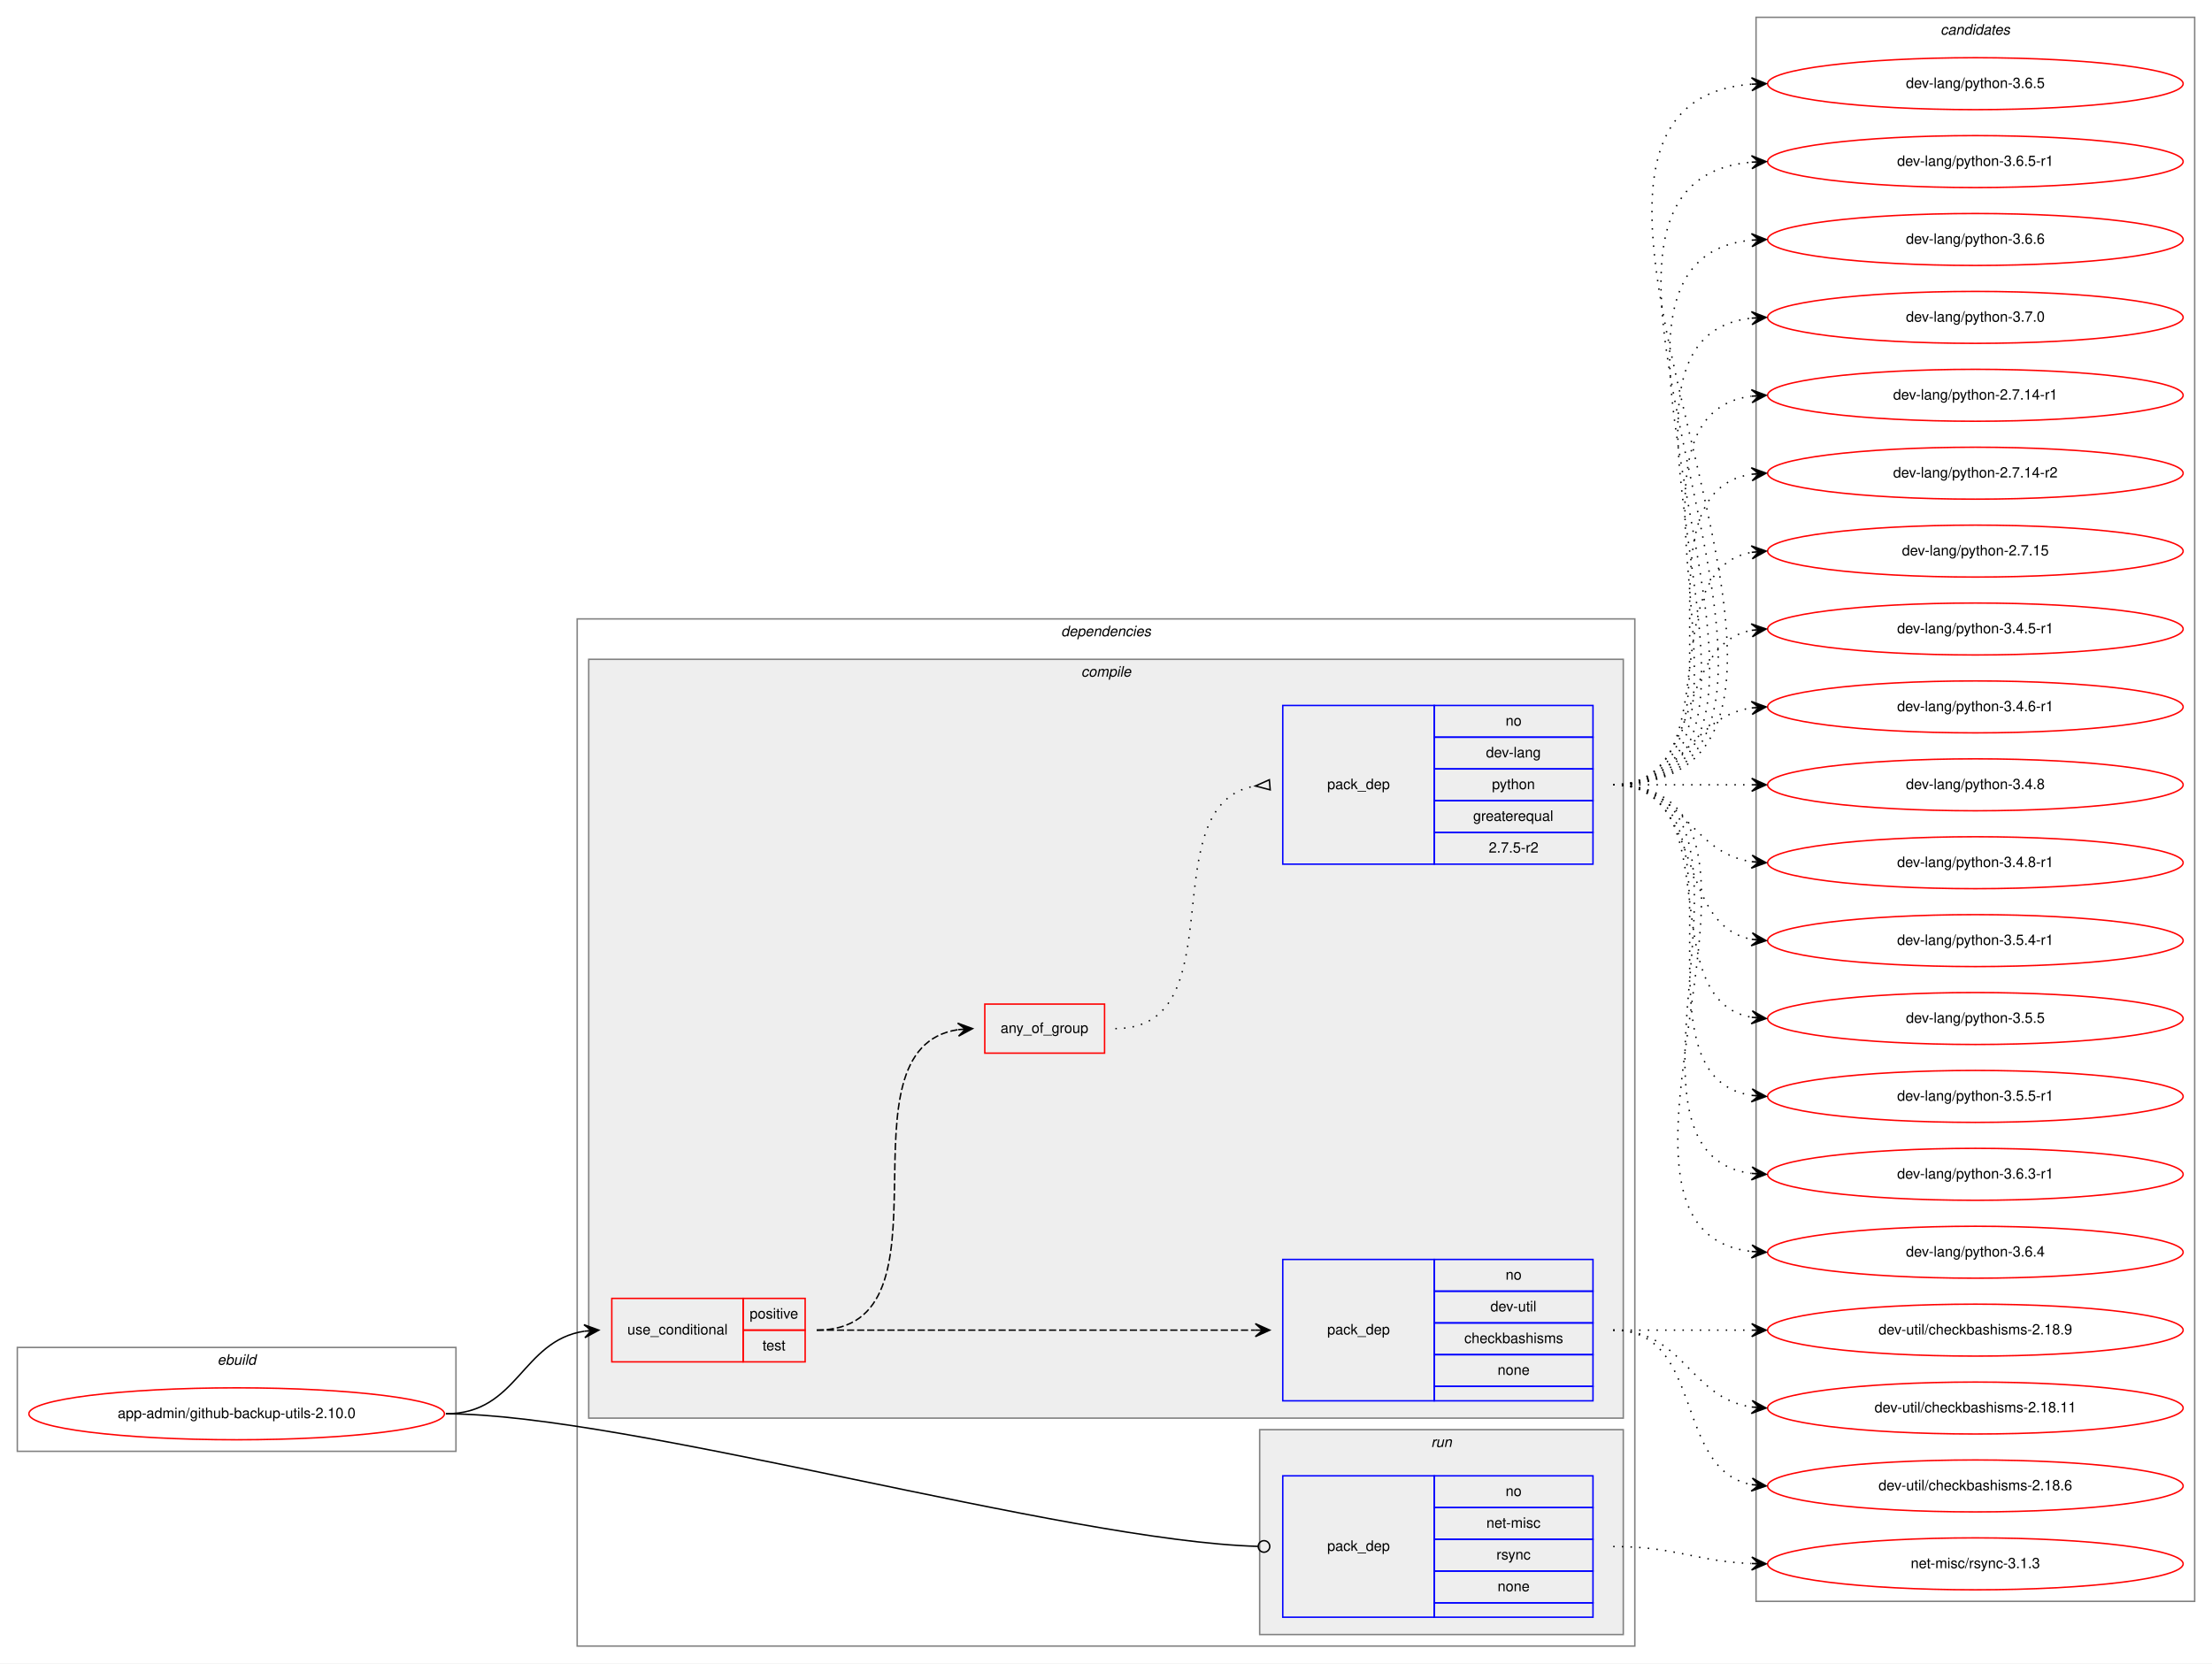
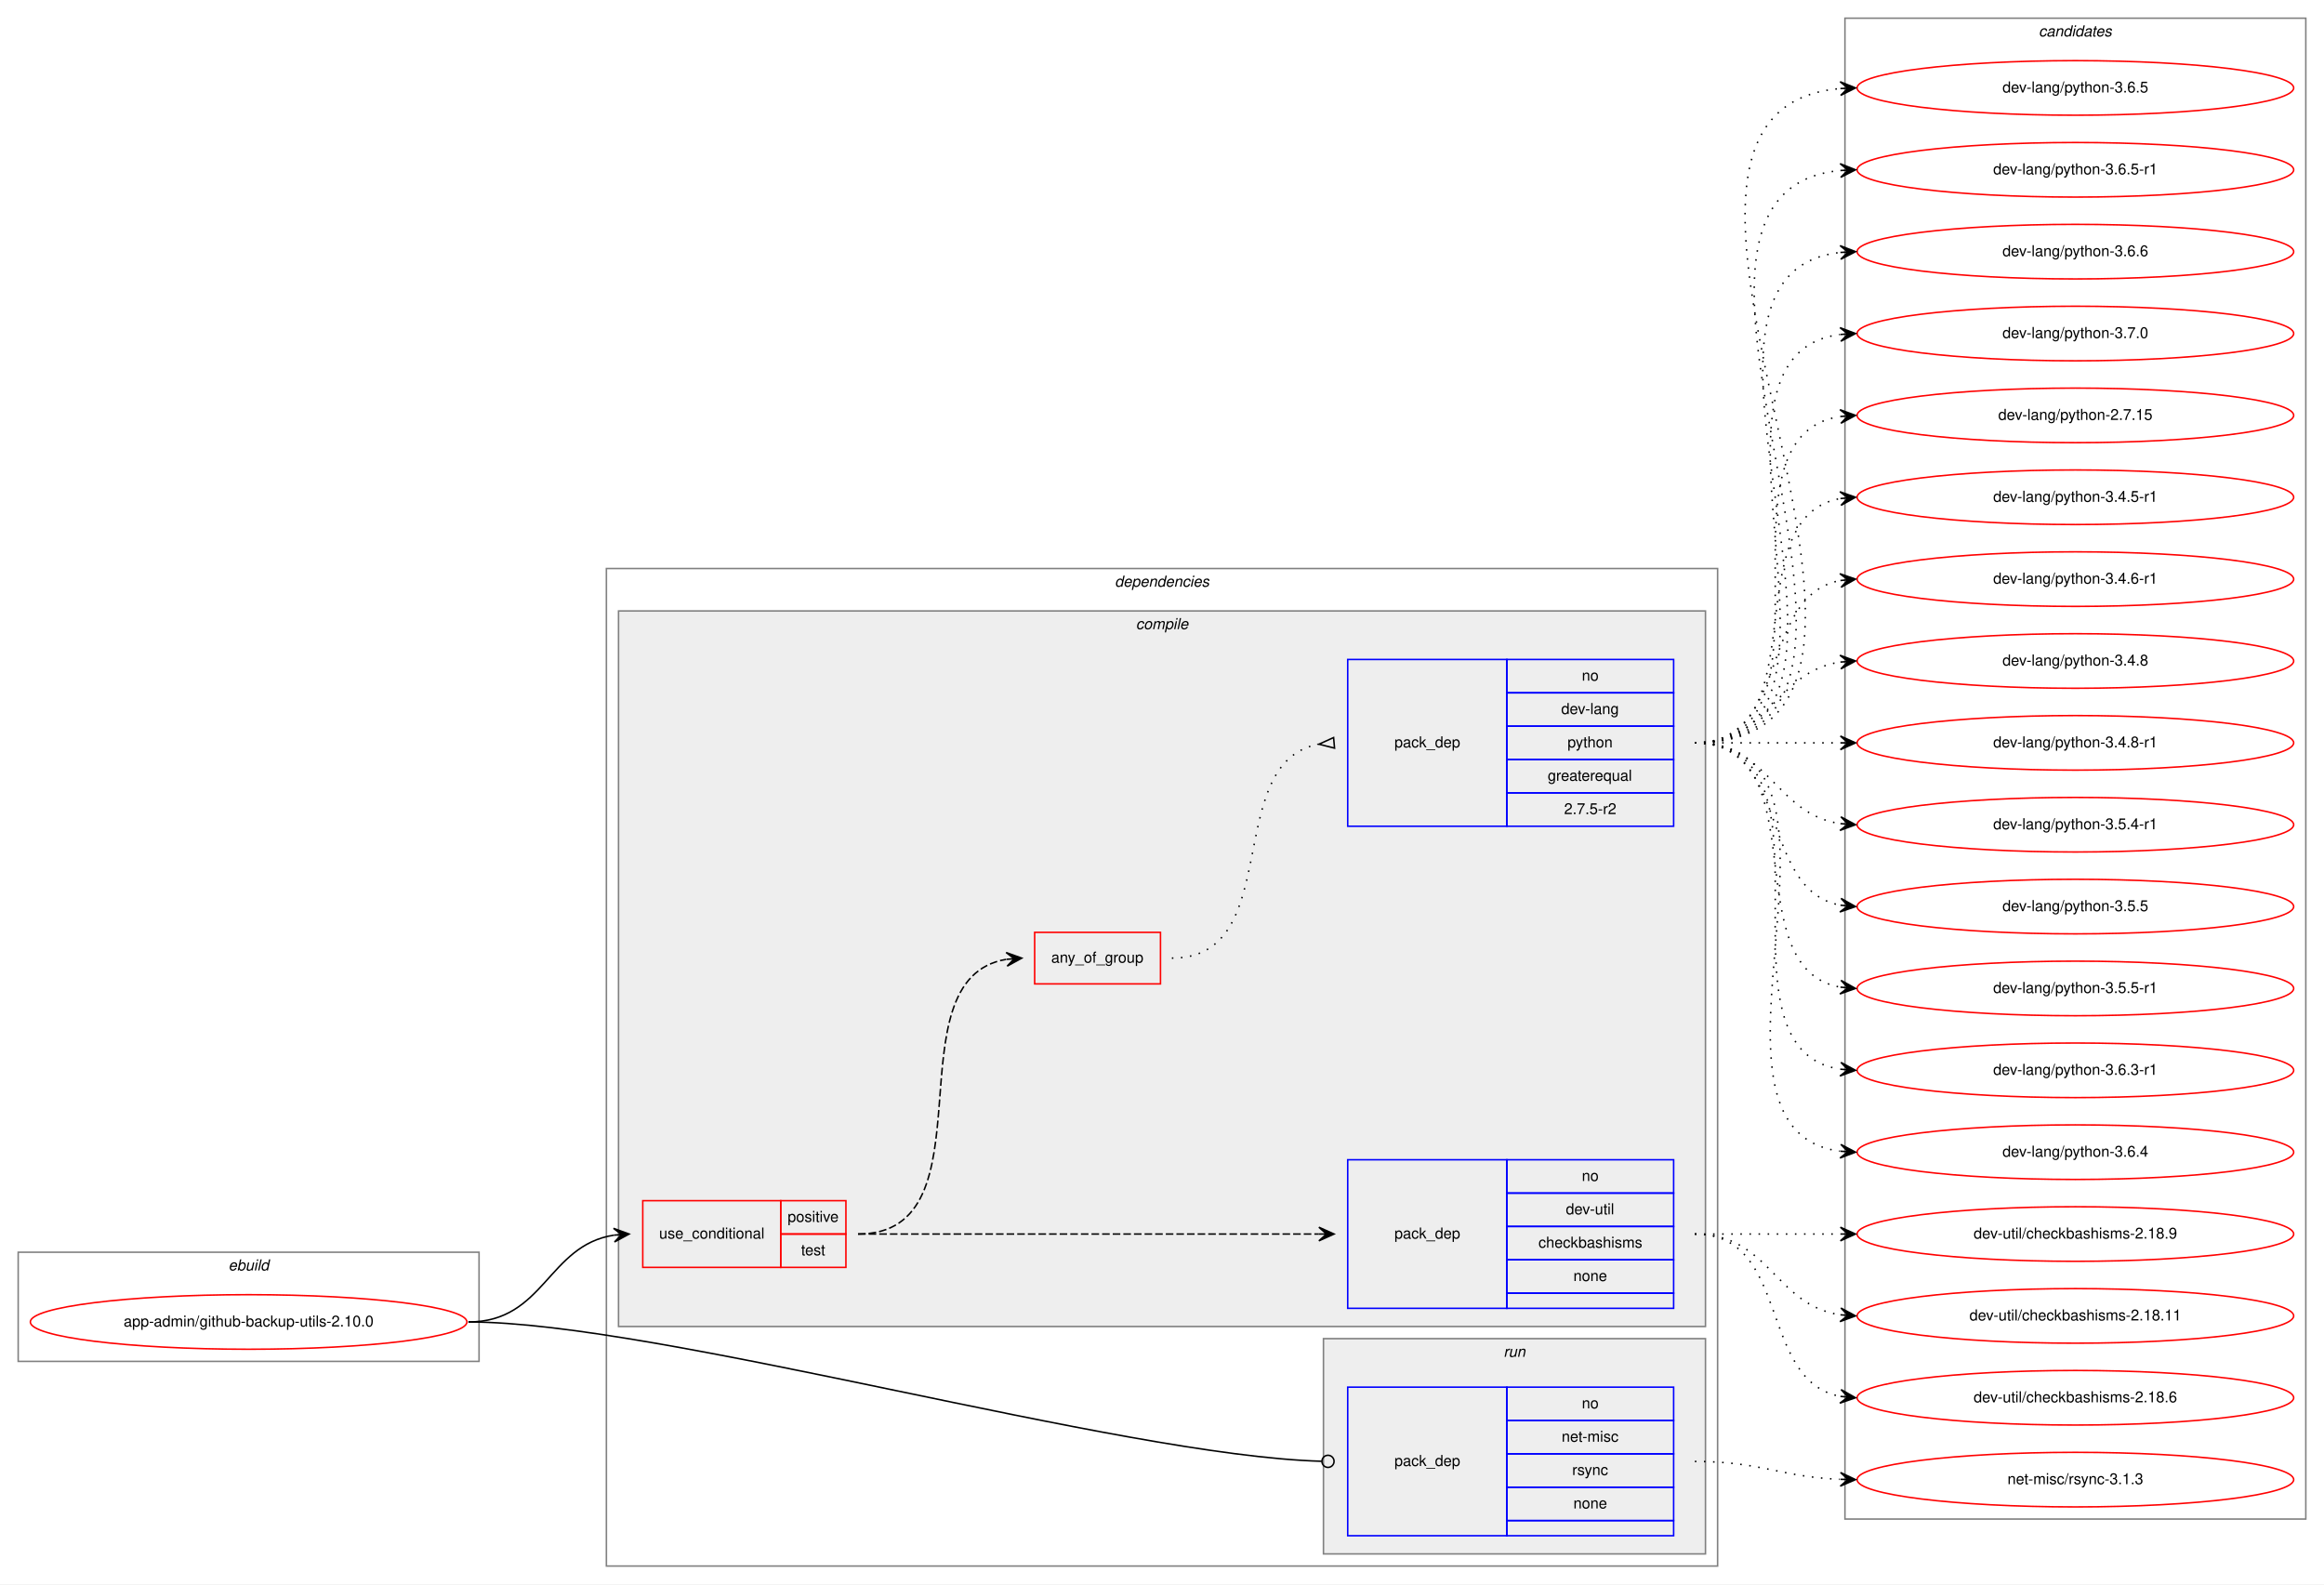
- <svg xmlns="http://www.w3.org/2000/svg" xmlns:xlink="http://www.w3.org/1999/xlink" width="1533pt" height="1153pt" viewBox="0.00 0.00 1533.00 1153.00">
-   <g id="graph0" class="graph" transform="scale(1 1) rotate(0) translate(4 1149)">
-     <polygon fill="white" stroke="transparent" points="-4,4 -4,-1149 1529,-1149 1529,4 -4,4" />
+ <svg xmlns="http://www.w3.org/2000/svg" xmlns:xlink="http://www.w3.org/1999/xlink" width="1533pt" height="1045pt" viewBox="0.00 0.00 1533.00 1045.00">
+   <g id="graph0" class="graph" transform="scale(1 1) rotate(0) translate(4 1041)">
+     <polygon fill="white" stroke="transparent" points="-4,4 -4,-1041 1529,-1041 1529,4 -4,4" />
    <g id="clust1" class="cluster">
      <polygon fill="none" stroke="gray" points="8,-143 8,-215 312,-215 312,-143 8,-143" />
      <text text-anchor="start" x="146.66" y="-203" font-family="Helvetica,sans-Serif" font-style="italic" font-size="10.00">ebuild</text>
    </g>
    <g id="clust2" class="cluster">
-       <polygon fill="none" stroke="gray" points="396,-8 396,-720 1129,-720 1129,-8 396,-8" />
-       <text text-anchor="start" x="731.38" y="-708" font-family="Helvetica,sans-Serif" font-style="italic" font-size="10.00">dependencies</text>
+       <polygon fill="none" stroke="gray" points="396,-8 396,-666 1129,-666 1129,-8 396,-8" />
+       <text text-anchor="start" x="731.38" y="-654" font-family="Helvetica,sans-Serif" font-style="italic" font-size="10.00">dependencies</text>
    </g>
    <g id="clust3" class="cluster">
-       <polygon fill="#eeeeee" stroke="gray" points="404,-166 404,-692 1121,-692 1121,-166 404,-166" />
-       <text text-anchor="start" x="745.28" y="-680" font-family="Helvetica,sans-Serif" font-style="italic" font-size="10.00">compile</text>
+       <polygon fill="#eeeeee" stroke="gray" points="404,-166 404,-638 1121,-638 1121,-166 404,-166" />
+       <text text-anchor="start" x="745.28" y="-626" font-family="Helvetica,sans-Serif" font-style="italic" font-size="10.00">compile</text>
    </g>
    <g id="clust9" class="cluster">
      <polygon fill="#eeeeee" stroke="gray" points="869,-16 869,-158 1121,-158 1121,-16 869,-16" />
      <text text-anchor="start" x="987.78" y="-146" font-family="Helvetica,sans-Serif" font-style="italic" font-size="10.00">run</text>
    </g>
    <g id="clust11" class="cluster">
-       <polygon fill="none" stroke="gray" points="1213,-39 1213,-1137 1517,-1137 1517,-39 1213,-39" />
-       <text text-anchor="start" x="1340.82" y="-1125" font-family="Helvetica,sans-Serif" font-style="italic" font-size="10.00">candidates</text>
+       <polygon fill="none" stroke="gray" points="1213,-39 1213,-1029 1517,-1029 1517,-39 1213,-39" />
+       <text text-anchor="start" x="1340.82" y="-1017" font-family="Helvetica,sans-Serif" font-style="italic" font-size="10.00">candidates</text>
    </g>
    <g id="node1" class="node">
      <g id="a_node1">
        <a xlink:href="../app-admin/github-backup-utils-2.10.0.svg" xlink:title="app-admin/github-backup-utils-2.10.0">
          <ellipse fill="none" stroke="red" cx="160" cy="-169" rx="144" ry="18" />
          <text text-anchor="middle" x="160" y="-166" font-family="Helvetica,sans-Serif" font-size="10.00">app-admin/github-backup-utils-2.10.0</text>
        </a>
      </g>
    </g>
    <g id="node2" class="node">
      <polygon fill="none" stroke="red" points="420,-205 420,-249 511,-249 511,-205 420,-205" />
      <text text-anchor="start" x="430.77" y="-224" font-family="Helvetica,sans-Serif" font-size="10.00">use_conditional</text>
      <polygon fill="none" stroke="red" points="511,-227 511,-249 554,-249 554,-227 511,-227" />
      <text text-anchor="start" x="515.55" y="-235" font-family="Helvetica,sans-Serif" font-size="10.00">positive</text>
      <polygon fill="none" stroke="red" points="511,-205 511,-227 554,-227 554,-205 511,-205" />
      <text text-anchor="start" x="524.44" y="-213" font-family="Helvetica,sans-Serif" font-size="10.00">test</text>
    </g>
    <g id="edge4" class="edge">
      <path fill="none" stroke="black" d="M305,-169C355.14,-169 357.24,-219.55 401,-226.27" />
      <polygon fill="black" stroke="black" points="411,-227 400.7,-230.76 406.01,-226.63 401.03,-226.27 401.03,-226.27 401.03,-226.27 406.01,-226.63 401.36,-221.78 411,-227 411,-227" />
    </g>
    <g id="node6" class="node">
      <polygon fill="none" stroke="blue" points="885,-28 885,-126 990,-126 990,-28 885,-28" />
      <text text-anchor="start" x="915.82" y="-74" font-family="Helvetica,sans-Serif" font-size="10.00">pack_dep</text>
      <polygon fill="none" stroke="blue" points="990,-104 990,-126 1100,-126 1100,-104 990,-104" />
      <text text-anchor="start" x="1039.44" y="-112" font-family="Helvetica,sans-Serif" font-size="10.00">no</text>
      <polygon fill="none" stroke="blue" points="990,-82 990,-104 1100,-104 1100,-82 990,-82" />
      <text text-anchor="start" x="1026.11" y="-90" font-family="Helvetica,sans-Serif" font-size="10.00">net-misc</text>
      <polygon fill="none" stroke="blue" points="990,-60 990,-82 1100,-82 1100,-60 990,-60" />
      <text text-anchor="start" x="1033.06" y="-68" font-family="Helvetica,sans-Serif" font-size="10.00">rsync</text>
      <polygon fill="none" stroke="blue" points="990,-38 990,-60 1100,-60 1100,-38 990,-38" />
      <text text-anchor="start" x="1033.88" y="-46" font-family="Helvetica,sans-Serif" font-size="10.00">none</text>
      <polygon fill="none" stroke="blue" points="990,-28 990,-38 1100,-38 1100,-28 990,-28" />
    </g>
    <g id="edge5" class="edge">
      <path fill="none" stroke="black" d="M305,-169C430.89,-169 734.68,-80.73 867.86,-77.11" />
      <ellipse fill="none" stroke="black" cx="872" cy="-77.06" rx="4" ry="4" />
    </g>
    <g id="node3" class="node">
      <polygon fill="none" stroke="blue" points="885,-178 885,-276 990,-276 990,-178 885,-178" />
      <text text-anchor="start" x="915.82" y="-224" font-family="Helvetica,sans-Serif" font-size="10.00">pack_dep</text>
      <polygon fill="none" stroke="blue" points="990,-254 990,-276 1100,-276 1100,-254 990,-254" />
      <text text-anchor="start" x="1039.44" y="-262" font-family="Helvetica,sans-Serif" font-size="10.00">no</text>
      <polygon fill="none" stroke="blue" points="990,-232 990,-254 1100,-254 1100,-232 990,-232" />
      <text text-anchor="start" x="1028.89" y="-240" font-family="Helvetica,sans-Serif" font-size="10.00">dev-util</text>
      <polygon fill="none" stroke="blue" points="990,-210 990,-232 1100,-232 1100,-210 990,-210" />
      <text text-anchor="start" x="1010.83" y="-218" font-family="Helvetica,sans-Serif" font-size="10.00">checkbashisms</text>
      <polygon fill="none" stroke="blue" points="990,-188 990,-210 1100,-210 1100,-188 990,-188" />
      <text text-anchor="start" x="1033.88" y="-196" font-family="Helvetica,sans-Serif" font-size="10.00">none</text>
      <polygon fill="none" stroke="blue" points="990,-178 990,-188 1100,-188 1100,-178 990,-178" />
    </g>
    <g id="edge1" class="edge">
      <path fill="none" stroke="black" stroke-dasharray="5,2" d="M562,-227C698.15,-227 734.68,-227 865.96,-227" />
      <polygon fill="black" stroke="black" points="876,-227 866,-231.5 871,-227 866,-227 866,-227 866,-227 871,-227 866,-222.5 876,-227 876,-227" />
    </g>
    <g id="node4" class="node">
-       <polygon fill="none" stroke="red" points="678.5,-419 678.5,-453 761.5,-453 761.5,-419 678.5,-419" />
-       <text text-anchor="start" x="689.43" y="-433" font-family="Helvetica,sans-Serif" font-size="10.00">any_of_group</text>
+       <polygon fill="none" stroke="red" points="678.5,-392 678.5,-426 761.5,-426 761.5,-392 678.5,-392" />
+       <text text-anchor="start" x="689.43" y="-406" font-family="Helvetica,sans-Serif" font-size="10.00">any_of_group</text>
    </g>
    <g id="edge3" class="edge">
-       <path fill="none" stroke="black" stroke-dasharray="5,2" d="M562,-227C662.98,-227 572.11,-421.96 659.98,-435.28" />
-       <polygon fill="black" stroke="black" points="670,-436 659.7,-439.78 665.01,-435.64 660.03,-435.29 660.03,-435.29 660.03,-435.29 665.01,-435.64 660.35,-430.8 670,-436 670,-436" />
+       <path fill="none" stroke="black" stroke-dasharray="5,2" d="M562,-227C652.38,-227 581.93,-395.06 659.75,-408.19" />
+       <polygon fill="black" stroke="black" points="670,-409 659.68,-412.7 665.02,-408.61 660.03,-408.21 660.03,-408.21 660.03,-408.21 665.02,-408.61 660.39,-403.72 670,-409 670,-409" />
    </g>
    <g id="node7" class="node">
      <g id="a_node7">
        <a xlink:href="../dev-util/checkbashisms-2.18.11.svg" xlink:title="dev-util/checkbashisms-2.18.11">
          <ellipse fill="none" stroke="red" cx="1365" cy="-173" rx="144" ry="18" />
          <text text-anchor="middle" x="1365" y="-170" font-family="Helvetica,sans-Serif" font-size="10.00">dev-util/checkbashisms-2.18.11</text>
        </a>
      </g>
    </g>
    <g id="edge6" class="edge">
      <path fill="none" stroke="black" stroke-dasharray="1,5" d="M1114,-227C1163.26,-227 1166.85,-180.13 1209.86,-173.72" />
      <polygon fill="black" stroke="black" points="1220,-173 1210.35,-178.2 1215.01,-173.36 1210.03,-173.71 1210.03,-173.71 1210.03,-173.71 1215.01,-173.36 1209.71,-169.22 1220,-173 1220,-173" />
    </g>
    <g id="node8" class="node">
      <g id="a_node8">
        <a xlink:href="../dev-util/checkbashisms-2.18.6.svg" xlink:title="dev-util/checkbashisms-2.18.6">
          <ellipse fill="none" stroke="red" cx="1365" cy="-119" rx="144" ry="18" />
          <text text-anchor="middle" x="1365" y="-116" font-family="Helvetica,sans-Serif" font-size="10.00">dev-util/checkbashisms-2.18.6</text>
        </a>
      </g>
    </g>
    <g id="edge7" class="edge">
      <path fill="none" stroke="black" stroke-dasharray="1,5" d="M1114,-227C1177.58,-227 1155.58,-130.49 1209.79,-119.93" />
      <polygon fill="black" stroke="black" points="1220,-119 1210.45,-124.39 1215.02,-119.46 1210.04,-119.91 1210.04,-119.91 1210.04,-119.91 1215.02,-119.46 1209.63,-115.43 1220,-119 1220,-119" />
    </g>
    <g id="node9" class="node">
      <g id="a_node9">
        <a xlink:href="../dev-util/checkbashisms-2.18.9.svg" xlink:title="dev-util/checkbashisms-2.18.9">
          <ellipse fill="none" stroke="red" cx="1365" cy="-227" rx="144" ry="18" />
          <text text-anchor="middle" x="1365" y="-224" font-family="Helvetica,sans-Serif" font-size="10.00">dev-util/checkbashisms-2.18.9</text>
        </a>
      </g>
    </g>
    <g id="edge8" class="edge">
      <path fill="none" stroke="black" stroke-dasharray="1,5" d="M1114,-227C1157.43,-227 1170.83,-227 1209.57,-227" />
      <polygon fill="black" stroke="black" points="1220,-227 1210,-231.5 1215,-227 1210,-227 1210,-227 1210,-227 1215,-227 1210,-222.5 1220,-227 1220,-227" />
    </g>
    <g id="node5" class="node">
-       <polygon fill="none" stroke="blue" points="885,-550 885,-660 990,-660 990,-550 885,-550" />
-       <text text-anchor="start" x="915.82" y="-602" font-family="Helvetica,sans-Serif" font-size="10.00">pack_dep</text>
-       <polygon fill="none" stroke="blue" points="990,-638 990,-660 1100,-660 1100,-638 990,-638" />
-       <text text-anchor="start" x="1039.44" y="-646" font-family="Helvetica,sans-Serif" font-size="10.00">no</text>
-       <polygon fill="none" stroke="blue" points="990,-616 990,-638 1100,-638 1100,-616 990,-616" />
-       <text text-anchor="start" x="1025.83" y="-624" font-family="Helvetica,sans-Serif" font-size="10.00">dev-lang</text>
-       <polygon fill="none" stroke="blue" points="990,-594 990,-616 1100,-616 1100,-594 990,-594" />
-       <text text-anchor="start" x="1029.99" y="-602" font-family="Helvetica,sans-Serif" font-size="10.00">python</text>
-       <polygon fill="none" stroke="blue" points="990,-572 990,-594 1100,-594 1100,-572 990,-572" />
-       <text text-anchor="start" x="1016.94" y="-580" font-family="Helvetica,sans-Serif" font-size="10.00">greaterequal</text>
-       <polygon fill="none" stroke="blue" points="990,-550 990,-572 1100,-572 1100,-550 990,-550" />
-       <text text-anchor="start" x="1027.77" y="-558" font-family="Helvetica,sans-Serif" font-size="10.00">2.7.5-r2</text>
+       <polygon fill="none" stroke="blue" points="885,-496 885,-606 990,-606 990,-496 885,-496" />
+       <text text-anchor="start" x="915.82" y="-548" font-family="Helvetica,sans-Serif" font-size="10.00">pack_dep</text>
+       <polygon fill="none" stroke="blue" points="990,-584 990,-606 1100,-606 1100,-584 990,-584" />
+       <text text-anchor="start" x="1039.44" y="-592" font-family="Helvetica,sans-Serif" font-size="10.00">no</text>
+       <polygon fill="none" stroke="blue" points="990,-562 990,-584 1100,-584 1100,-562 990,-562" />
+       <text text-anchor="start" x="1025.83" y="-570" font-family="Helvetica,sans-Serif" font-size="10.00">dev-lang</text>
+       <polygon fill="none" stroke="blue" points="990,-540 990,-562 1100,-562 1100,-540 990,-540" />
+       <text text-anchor="start" x="1029.99" y="-548" font-family="Helvetica,sans-Serif" font-size="10.00">python</text>
+       <polygon fill="none" stroke="blue" points="990,-518 990,-540 1100,-540 1100,-518 990,-518" />
+       <text text-anchor="start" x="1016.94" y="-526" font-family="Helvetica,sans-Serif" font-size="10.00">greaterequal</text>
+       <polygon fill="none" stroke="blue" points="990,-496 990,-518 1100,-518 1100,-496 990,-496" />
+       <text text-anchor="start" x="1027.77" y="-504" font-family="Helvetica,sans-Serif" font-size="10.00">2.7.5-r2</text>
    </g>
    <g id="edge2" class="edge">
-       <path fill="none" stroke="black" stroke-dasharray="1,5" d="M769,-436C854.25,-436 792.64,-591.42 865.85,-604.17" />
-       <polygon fill="none" stroke="black" points="875.71,-608.49 866.03,-604.19 876.29,-601.51 875.71,-608.49" />
+       <path fill="none" stroke="black" stroke-dasharray="1,5" d="M769,-409C844.32,-409 801.48,-538 865.72,-550.09" />
+       <polygon fill="none" stroke="black" points="875.69,-554.49 866.04,-550.12 876.31,-547.51 875.69,-554.49" />
    </g>
    <g id="node10" class="node">
      <g id="a_node10">
-         <a xlink:href="../dev-lang/python-2.7.14-r1.svg" xlink:title="dev-lang/python-2.7.14-r1">
-           <ellipse fill="none" stroke="red" cx="1365" cy="-875" rx="144" ry="18" />
-           <text text-anchor="middle" x="1365" y="-872" font-family="Helvetica,sans-Serif" font-size="10.00">dev-lang/python-2.7.14-r1</text>
-         </a>
-       </g>
-     </g>
-     <g id="edge9" class="edge">
-       <path fill="none" stroke="black" stroke-dasharray="1,5" d="M1114,-605C1239.27,-605 1099.46,-859.92 1209.71,-874.36" />
-       <polygon fill="black" stroke="black" points="1220,-875 1209.74,-878.87 1215.01,-874.69 1210.02,-874.38 1210.02,-874.38 1210.02,-874.38 1215.01,-874.69 1210.3,-869.89 1220,-875 1220,-875" />
-     </g>
-     <g id="node11" class="node">
-       <g id="a_node11">
-         <a xlink:href="../dev-lang/python-2.7.14-r2.svg" xlink:title="dev-lang/python-2.7.14-r2">
-           <ellipse fill="none" stroke="red" cx="1365" cy="-821" rx="144" ry="18" />
-           <text text-anchor="middle" x="1365" y="-818" font-family="Helvetica,sans-Serif" font-size="10.00">dev-lang/python-2.7.14-r2</text>
-         </a>
-       </g>
-     </g>
-     <g id="edge10" class="edge">
-       <path fill="none" stroke="black" stroke-dasharray="1,5" d="M1114,-605C1217.28,-605 1120.19,-806.49 1209.77,-820.26" />
-       <polygon fill="black" stroke="black" points="1220,-821 1209.7,-824.77 1215.01,-820.64 1210.03,-820.28 1210.03,-820.28 1210.03,-820.28 1215.01,-820.64 1210.35,-815.79 1220,-821 1220,-821" />
-     </g>
-     <g id="node12" class="node">
-       <g id="a_node12">
        <a xlink:href="../dev-lang/python-2.7.15.svg" xlink:title="dev-lang/python-2.7.15">
          <ellipse fill="none" stroke="red" cx="1365" cy="-767" rx="144" ry="18" />
          <text text-anchor="middle" x="1365" y="-764" font-family="Helvetica,sans-Serif" font-size="10.00">dev-lang/python-2.7.15</text>
        </a>
      </g>
    </g>
-     <g id="edge11" class="edge">
-       <path fill="none" stroke="black" stroke-dasharray="1,5" d="M1114,-605C1196.35,-605 1139.36,-753.38 1209.73,-766.13" />
-       <polygon fill="black" stroke="black" points="1220,-767 1209.66,-770.64 1215.02,-766.58 1210.04,-766.15 1210.04,-766.15 1210.04,-766.15 1215.02,-766.58 1210.42,-761.67 1220,-767 1220,-767" />
-     </g>
-     <g id="node13" class="node">
-       <g id="a_node13">
+     <g id="edge9" class="edge">
+       <path fill="none" stroke="black" stroke-dasharray="1,5" d="M1114,-551C1217.28,-551 1120.19,-752.49 1209.77,-766.26" />
+       <polygon fill="black" stroke="black" points="1220,-767 1209.7,-770.77 1215.01,-766.64 1210.03,-766.28 1210.03,-766.28 1210.03,-766.28 1215.01,-766.64 1210.35,-761.79 1220,-767 1220,-767" />
+     </g>
+     <g id="node11" class="node">
+       <g id="a_node11">
        <a xlink:href="../dev-lang/python-3.4.5-r1.svg" xlink:title="dev-lang/python-3.4.5-r1">
          <ellipse fill="none" stroke="red" cx="1365" cy="-713" rx="144" ry="18" />
          <text text-anchor="middle" x="1365" y="-710" font-family="Helvetica,sans-Serif" font-size="10.00">dev-lang/python-3.4.5-r1</text>
        </a>
      </g>
    </g>
-     <g id="edge12" class="edge">
-       <path fill="none" stroke="black" stroke-dasharray="1,5" d="M1114,-605C1177.58,-605 1155.58,-701.51 1209.79,-712.07" />
-       <polygon fill="black" stroke="black" points="1220,-713 1209.63,-716.57 1215.02,-712.54 1210.04,-712.09 1210.04,-712.09 1210.04,-712.09 1215.02,-712.54 1210.45,-707.61 1220,-713 1220,-713" />
-     </g>
-     <g id="node14" class="node">
-       <g id="a_node14">
+     <g id="edge10" class="edge">
+       <path fill="none" stroke="black" stroke-dasharray="1,5" d="M1114,-551C1196.35,-551 1139.36,-699.38 1209.73,-712.13" />
+       <polygon fill="black" stroke="black" points="1220,-713 1209.66,-716.64 1215.02,-712.58 1210.04,-712.15 1210.04,-712.15 1210.04,-712.15 1215.02,-712.58 1210.42,-707.67 1220,-713 1220,-713" />
+     </g>
+     <g id="node12" class="node">
+       <g id="a_node12">
        <a xlink:href="../dev-lang/python-3.4.6-r1.svg" xlink:title="dev-lang/python-3.4.6-r1">
          <ellipse fill="none" stroke="red" cx="1365" cy="-659" rx="144" ry="18" />
          <text text-anchor="middle" x="1365" y="-656" font-family="Helvetica,sans-Serif" font-size="10.00">dev-lang/python-3.4.6-r1</text>
        </a>
      </g>
    </g>
-     <g id="edge13" class="edge">
-       <path fill="none" stroke="black" stroke-dasharray="1,5" d="M1114,-605C1163.26,-605 1166.85,-651.87 1209.86,-658.28" />
-       <polygon fill="black" stroke="black" points="1220,-659 1209.71,-662.78 1215.01,-658.64 1210.03,-658.29 1210.03,-658.29 1210.03,-658.29 1215.01,-658.64 1210.35,-653.8 1220,-659 1220,-659" />
-     </g>
-     <g id="node15" class="node">
-       <g id="a_node15">
+     <g id="edge11" class="edge">
+       <path fill="none" stroke="black" stroke-dasharray="1,5" d="M1114,-551C1177.58,-551 1155.58,-647.51 1209.79,-658.07" />
+       <polygon fill="black" stroke="black" points="1220,-659 1209.63,-662.57 1215.02,-658.54 1210.04,-658.09 1210.04,-658.09 1210.04,-658.09 1215.02,-658.54 1210.45,-653.61 1220,-659 1220,-659" />
+     </g>
+     <g id="node13" class="node">
+       <g id="a_node13">
        <a xlink:href="../dev-lang/python-3.4.8.svg" xlink:title="dev-lang/python-3.4.8">
          <ellipse fill="none" stroke="red" cx="1365" cy="-605" rx="144" ry="18" />
          <text text-anchor="middle" x="1365" y="-602" font-family="Helvetica,sans-Serif" font-size="10.00">dev-lang/python-3.4.8</text>
        </a>
      </g>
    </g>
-     <g id="edge14" class="edge">
-       <path fill="none" stroke="black" stroke-dasharray="1,5" d="M1114,-605C1157.43,-605 1170.83,-605 1209.57,-605" />
-       <polygon fill="black" stroke="black" points="1220,-605 1210,-609.5 1215,-605 1210,-605 1210,-605 1210,-605 1215,-605 1210,-600.5 1220,-605 1220,-605" />
-     </g>
-     <g id="node16" class="node">
-       <g id="a_node16">
+     <g id="edge12" class="edge">
+       <path fill="none" stroke="black" stroke-dasharray="1,5" d="M1114,-551C1163.26,-551 1166.85,-597.87 1209.86,-604.28" />
+       <polygon fill="black" stroke="black" points="1220,-605 1209.71,-608.78 1215.01,-604.64 1210.03,-604.29 1210.03,-604.29 1210.03,-604.29 1215.01,-604.64 1210.35,-599.8 1220,-605 1220,-605" />
+     </g>
+     <g id="node14" class="node">
+       <g id="a_node14">
        <a xlink:href="../dev-lang/python-3.4.8-r1.svg" xlink:title="dev-lang/python-3.4.8-r1">
          <ellipse fill="none" stroke="red" cx="1365" cy="-551" rx="144" ry="18" />
          <text text-anchor="middle" x="1365" y="-548" font-family="Helvetica,sans-Serif" font-size="10.00">dev-lang/python-3.4.8-r1</text>
        </a>
      </g>
    </g>
-     <g id="edge15" class="edge">
-       <path fill="none" stroke="black" stroke-dasharray="1,5" d="M1114,-605C1163.26,-605 1166.85,-558.13 1209.86,-551.72" />
-       <polygon fill="black" stroke="black" points="1220,-551 1210.35,-556.2 1215.01,-551.36 1210.03,-551.71 1210.03,-551.71 1210.03,-551.71 1215.01,-551.36 1209.71,-547.22 1220,-551 1220,-551" />
-     </g>
-     <g id="node17" class="node">
-       <g id="a_node17">
+     <g id="edge13" class="edge">
+       <path fill="none" stroke="black" stroke-dasharray="1,5" d="M1114,-551C1157.43,-551 1170.83,-551 1209.57,-551" />
+       <polygon fill="black" stroke="black" points="1220,-551 1210,-555.5 1215,-551 1210,-551 1210,-551 1210,-551 1215,-551 1210,-546.5 1220,-551 1220,-551" />
+     </g>
+     <g id="node15" class="node">
+       <g id="a_node15">
        <a xlink:href="../dev-lang/python-3.5.4-r1.svg" xlink:title="dev-lang/python-3.5.4-r1">
          <ellipse fill="none" stroke="red" cx="1365" cy="-497" rx="144" ry="18" />
          <text text-anchor="middle" x="1365" y="-494" font-family="Helvetica,sans-Serif" font-size="10.00">dev-lang/python-3.5.4-r1</text>
        </a>
      </g>
    </g>
-     <g id="edge16" class="edge">
-       <path fill="none" stroke="black" stroke-dasharray="1,5" d="M1114,-605C1177.58,-605 1155.58,-508.49 1209.79,-497.93" />
-       <polygon fill="black" stroke="black" points="1220,-497 1210.45,-502.39 1215.02,-497.46 1210.04,-497.91 1210.04,-497.91 1210.04,-497.91 1215.02,-497.46 1209.63,-493.43 1220,-497 1220,-497" />
-     </g>
-     <g id="node18" class="node">
-       <g id="a_node18">
+     <g id="edge14" class="edge">
+       <path fill="none" stroke="black" stroke-dasharray="1,5" d="M1114,-551C1163.26,-551 1166.85,-504.13 1209.86,-497.72" />
+       <polygon fill="black" stroke="black" points="1220,-497 1210.35,-502.2 1215.01,-497.36 1210.03,-497.71 1210.03,-497.71 1210.03,-497.71 1215.01,-497.36 1209.71,-493.22 1220,-497 1220,-497" />
+     </g>
+     <g id="node16" class="node">
+       <g id="a_node16">
        <a xlink:href="../dev-lang/python-3.5.5.svg" xlink:title="dev-lang/python-3.5.5">
          <ellipse fill="none" stroke="red" cx="1365" cy="-443" rx="144" ry="18" />
          <text text-anchor="middle" x="1365" y="-440" font-family="Helvetica,sans-Serif" font-size="10.00">dev-lang/python-3.5.5</text>
        </a>
      </g>
    </g>
-     <g id="edge17" class="edge">
-       <path fill="none" stroke="black" stroke-dasharray="1,5" d="M1114,-605C1196.35,-605 1139.36,-456.62 1209.73,-443.87" />
-       <polygon fill="black" stroke="black" points="1220,-443 1210.42,-448.33 1215.02,-443.42 1210.04,-443.85 1210.04,-443.85 1210.04,-443.85 1215.02,-443.42 1209.66,-439.36 1220,-443 1220,-443" />
-     </g>
-     <g id="node19" class="node">
-       <g id="a_node19">
+     <g id="edge15" class="edge">
+       <path fill="none" stroke="black" stroke-dasharray="1,5" d="M1114,-551C1177.58,-551 1155.58,-454.49 1209.79,-443.93" />
+       <polygon fill="black" stroke="black" points="1220,-443 1210.45,-448.39 1215.02,-443.46 1210.04,-443.91 1210.04,-443.91 1210.04,-443.91 1215.02,-443.46 1209.63,-439.43 1220,-443 1220,-443" />
+     </g>
+     <g id="node17" class="node">
+       <g id="a_node17">
        <a xlink:href="../dev-lang/python-3.5.5-r1.svg" xlink:title="dev-lang/python-3.5.5-r1">
          <ellipse fill="none" stroke="red" cx="1365" cy="-389" rx="144" ry="18" />
          <text text-anchor="middle" x="1365" y="-386" font-family="Helvetica,sans-Serif" font-size="10.00">dev-lang/python-3.5.5-r1</text>
        </a>
      </g>
    </g>
-     <g id="edge18" class="edge">
-       <path fill="none" stroke="black" stroke-dasharray="1,5" d="M1114,-605C1217.28,-605 1120.19,-403.51 1209.77,-389.74" />
-       <polygon fill="black" stroke="black" points="1220,-389 1210.35,-394.21 1215.01,-389.36 1210.03,-389.72 1210.03,-389.72 1210.03,-389.72 1215.01,-389.36 1209.7,-385.23 1220,-389 1220,-389" />
-     </g>
-     <g id="node20" class="node">
-       <g id="a_node20">
+     <g id="edge16" class="edge">
+       <path fill="none" stroke="black" stroke-dasharray="1,5" d="M1114,-551C1196.35,-551 1139.36,-402.62 1209.73,-389.87" />
+       <polygon fill="black" stroke="black" points="1220,-389 1210.42,-394.33 1215.02,-389.42 1210.04,-389.85 1210.04,-389.85 1210.04,-389.85 1215.02,-389.42 1209.66,-385.36 1220,-389 1220,-389" />
+     </g>
+     <g id="node18" class="node">
+       <g id="a_node18">
        <a xlink:href="../dev-lang/python-3.6.3-r1.svg" xlink:title="dev-lang/python-3.6.3-r1">
          <ellipse fill="none" stroke="red" cx="1365" cy="-335" rx="144" ry="18" />
          <text text-anchor="middle" x="1365" y="-332" font-family="Helvetica,sans-Serif" font-size="10.00">dev-lang/python-3.6.3-r1</text>
        </a>
      </g>
    </g>
-     <g id="edge19" class="edge">
-       <path fill="none" stroke="black" stroke-dasharray="1,5" d="M1114,-605C1239.27,-605 1099.46,-350.08 1209.71,-335.64" />
-       <polygon fill="black" stroke="black" points="1220,-335 1210.3,-340.11 1215.01,-335.31 1210.02,-335.62 1210.02,-335.62 1210.02,-335.62 1215.01,-335.31 1209.74,-331.13 1220,-335 1220,-335" />
-     </g>
-     <g id="node21" class="node">
-       <g id="a_node21">
+     <g id="edge17" class="edge">
+       <path fill="none" stroke="black" stroke-dasharray="1,5" d="M1114,-551C1217.28,-551 1120.19,-349.51 1209.77,-335.74" />
+       <polygon fill="black" stroke="black" points="1220,-335 1210.35,-340.21 1215.01,-335.36 1210.03,-335.72 1210.03,-335.72 1210.03,-335.72 1215.01,-335.36 1209.7,-331.23 1220,-335 1220,-335" />
+     </g>
+     <g id="node19" class="node">
+       <g id="a_node19">
        <a xlink:href="../dev-lang/python-3.6.4.svg" xlink:title="dev-lang/python-3.6.4">
          <ellipse fill="none" stroke="red" cx="1365" cy="-281" rx="144" ry="18" />
          <text text-anchor="middle" x="1365" y="-278" font-family="Helvetica,sans-Serif" font-size="10.00">dev-lang/python-3.6.4</text>
        </a>
      </g>
    </g>
+     <g id="edge18" class="edge">
+       <path fill="none" stroke="black" stroke-dasharray="1,5" d="M1114,-551C1239.27,-551 1099.46,-296.08 1209.71,-281.64" />
+       <polygon fill="black" stroke="black" points="1220,-281 1210.3,-286.11 1215.01,-281.31 1210.02,-281.62 1210.02,-281.62 1210.02,-281.62 1215.01,-281.31 1209.74,-277.13 1220,-281 1220,-281" />
+     </g>
+     <g id="node20" class="node">
+       <g id="a_node20">
+         <a xlink:href="../dev-lang/python-3.6.5.svg" xlink:title="dev-lang/python-3.6.5">
+           <ellipse fill="none" stroke="red" cx="1365" cy="-983" rx="144" ry="18" />
+           <text text-anchor="middle" x="1365" y="-980" font-family="Helvetica,sans-Serif" font-size="10.00">dev-lang/python-3.6.5</text>
+         </a>
+       </g>
+     </g>
+     <g id="edge19" class="edge">
+       <path fill="none" stroke="black" stroke-dasharray="1,5" d="M1114,-551C1308.12,-551 1032.6,-967.53 1209.76,-982.58" />
+       <polygon fill="black" stroke="black" points="1220,-983 1209.82,-987.09 1215,-982.8 1210.01,-982.59 1210.01,-982.59 1210.01,-982.59 1215,-982.8 1210.19,-978.1 1220,-983 1220,-983" />
+     </g>
+     <g id="node21" class="node">
+       <g id="a_node21">
+         <a xlink:href="../dev-lang/python-3.6.5-r1.svg" xlink:title="dev-lang/python-3.6.5-r1">
+           <ellipse fill="none" stroke="red" cx="1365" cy="-929" rx="144" ry="18" />
+           <text text-anchor="middle" x="1365" y="-926" font-family="Helvetica,sans-Serif" font-size="10.00">dev-lang/python-3.6.5-r1</text>
+         </a>
+       </g>
+     </g>
    <g id="edge20" class="edge">
-       <path fill="none" stroke="black" stroke-dasharray="1,5" d="M1114,-605C1261.96,-605 1077.53,-296.01 1209.91,-281.53" />
-       <polygon fill="black" stroke="black" points="1220,-281 1210.25,-286.01 1215.01,-281.26 1210.01,-281.52 1210.01,-281.52 1210.01,-281.52 1215.01,-281.26 1209.78,-277.03 1220,-281 1220,-281" />
+       <path fill="none" stroke="black" stroke-dasharray="1,5" d="M1114,-551C1284.9,-551 1055.31,-913.66 1209.78,-928.53" />
+       <polygon fill="black" stroke="black" points="1220,-929 1209.8,-933.04 1215.01,-928.77 1210.01,-928.54 1210.01,-928.54 1210.01,-928.54 1215.01,-928.77 1210.22,-924.04 1220,-929 1220,-929" />
    </g>
    <g id="node22" class="node">
      <g id="a_node22">
-         <a xlink:href="../dev-lang/python-3.6.5.svg" xlink:title="dev-lang/python-3.6.5">
-           <ellipse fill="none" stroke="red" cx="1365" cy="-1091" rx="144" ry="18" />
-           <text text-anchor="middle" x="1365" y="-1088" font-family="Helvetica,sans-Serif" font-size="10.00">dev-lang/python-3.6.5</text>
+         <a xlink:href="../dev-lang/python-3.6.6.svg" xlink:title="dev-lang/python-3.6.6">
+           <ellipse fill="none" stroke="red" cx="1365" cy="-875" rx="144" ry="18" />
+           <text text-anchor="middle" x="1365" y="-872" font-family="Helvetica,sans-Serif" font-size="10.00">dev-lang/python-3.6.6</text>
        </a>
      </g>
    </g>
    <g id="edge21" class="edge">
-       <path fill="none" stroke="black" stroke-dasharray="1,5" d="M1114,-605C1331.52,-605 1009.61,-1075.46 1209.74,-1090.63" />
-       <polygon fill="black" stroke="black" points="1220,-1091 1209.84,-1095.13 1215,-1090.82 1210.01,-1090.64 1210.01,-1090.64 1210.01,-1090.64 1215,-1090.82 1210.17,-1086.14 1220,-1091 1220,-1091" />
+       <path fill="none" stroke="black" stroke-dasharray="1,5" d="M1114,-551C1261.96,-551 1077.53,-859.99 1209.91,-874.47" />
+       <polygon fill="black" stroke="black" points="1220,-875 1209.78,-878.97 1215.01,-874.74 1210.01,-874.48 1210.01,-874.48 1210.01,-874.48 1215.01,-874.74 1210.25,-869.99 1220,-875 1220,-875" />
    </g>
    <g id="node23" class="node">
      <g id="a_node23">
-         <a xlink:href="../dev-lang/python-3.6.5-r1.svg" xlink:title="dev-lang/python-3.6.5-r1">
-           <ellipse fill="none" stroke="red" cx="1365" cy="-1037" rx="144" ry="18" />
-           <text text-anchor="middle" x="1365" y="-1034" font-family="Helvetica,sans-Serif" font-size="10.00">dev-lang/python-3.6.5-r1</text>
+         <a xlink:href="../dev-lang/python-3.7.0.svg" xlink:title="dev-lang/python-3.7.0">
+           <ellipse fill="none" stroke="red" cx="1365" cy="-821" rx="144" ry="18" />
+           <text text-anchor="middle" x="1365" y="-818" font-family="Helvetica,sans-Serif" font-size="10.00">dev-lang/python-3.7.0</text>
        </a>
      </g>
    </g>
    <g id="edge22" class="edge">
-       <path fill="none" stroke="black" stroke-dasharray="1,5" d="M1114,-605C1308.12,-605 1032.6,-1021.53 1209.76,-1036.58" />
-       <polygon fill="black" stroke="black" points="1220,-1037 1209.82,-1041.09 1215,-1036.8 1210.01,-1036.59 1210.01,-1036.59 1210.01,-1036.59 1215,-1036.8 1210.19,-1032.1 1220,-1037 1220,-1037" />
+       <path fill="none" stroke="black" stroke-dasharray="1,5" d="M1114,-551C1239.27,-551 1099.46,-805.92 1209.71,-820.36" />
+       <polygon fill="black" stroke="black" points="1220,-821 1209.74,-824.87 1215.01,-820.69 1210.02,-820.38 1210.02,-820.38 1210.02,-820.38 1215.01,-820.69 1210.3,-815.89 1220,-821 1220,-821" />
    </g>
    <g id="node24" class="node">
      <g id="a_node24">
-         <a xlink:href="../dev-lang/python-3.6.6.svg" xlink:title="dev-lang/python-3.6.6">
-           <ellipse fill="none" stroke="red" cx="1365" cy="-983" rx="144" ry="18" />
-           <text text-anchor="middle" x="1365" y="-980" font-family="Helvetica,sans-Serif" font-size="10.00">dev-lang/python-3.6.6</text>
-         </a>
-       </g>
-     </g>
-     <g id="edge23" class="edge">
-       <path fill="none" stroke="black" stroke-dasharray="1,5" d="M1114,-605C1284.9,-605 1055.31,-967.66 1209.78,-982.53" />
-       <polygon fill="black" stroke="black" points="1220,-983 1209.8,-987.04 1215.01,-982.77 1210.01,-982.54 1210.01,-982.54 1210.01,-982.54 1215.01,-982.77 1210.22,-978.04 1220,-983 1220,-983" />
-     </g>
-     <g id="node25" class="node">
-       <g id="a_node25">
-         <a xlink:href="../dev-lang/python-3.7.0.svg" xlink:title="dev-lang/python-3.7.0">
-           <ellipse fill="none" stroke="red" cx="1365" cy="-929" rx="144" ry="18" />
-           <text text-anchor="middle" x="1365" y="-926" font-family="Helvetica,sans-Serif" font-size="10.00">dev-lang/python-3.7.0</text>
-         </a>
-       </g>
-     </g>
-     <g id="edge24" class="edge">
-       <path fill="none" stroke="black" stroke-dasharray="1,5" d="M1114,-605C1261.96,-605 1077.53,-913.99 1209.91,-928.47" />
-       <polygon fill="black" stroke="black" points="1220,-929 1209.78,-932.97 1215.01,-928.74 1210.01,-928.48 1210.01,-928.48 1210.01,-928.48 1215.01,-928.74 1210.25,-923.99 1220,-929 1220,-929" />
-     </g>
-     <g id="node26" class="node">
-       <g id="a_node26">
        <a xlink:href="../net-misc/rsync-3.1.3.svg" xlink:title="net-misc/rsync-3.1.3">
          <ellipse fill="none" stroke="red" cx="1365" cy="-65" rx="144" ry="18" />
          <text text-anchor="middle" x="1365" y="-62" font-family="Helvetica,sans-Serif" font-size="10.00">net-misc/rsync-3.1.3</text>
        </a>
      </g>
    </g>
-     <g id="edge25" class="edge">
+     <g id="edge23" class="edge">
      <path fill="none" stroke="black" stroke-dasharray="1,5" d="M1114,-77C1157.71,-77 1170.62,-66.8 1209.52,-65.21" />
      <polygon fill="black" stroke="black" points="1220,-65 1210.09,-69.7 1215,-65.1 1210,-65.2 1210,-65.2 1210,-65.2 1215,-65.1 1209.91,-60.7 1220,-65 1220,-65" />
    </g>
  </g>
</svg>
